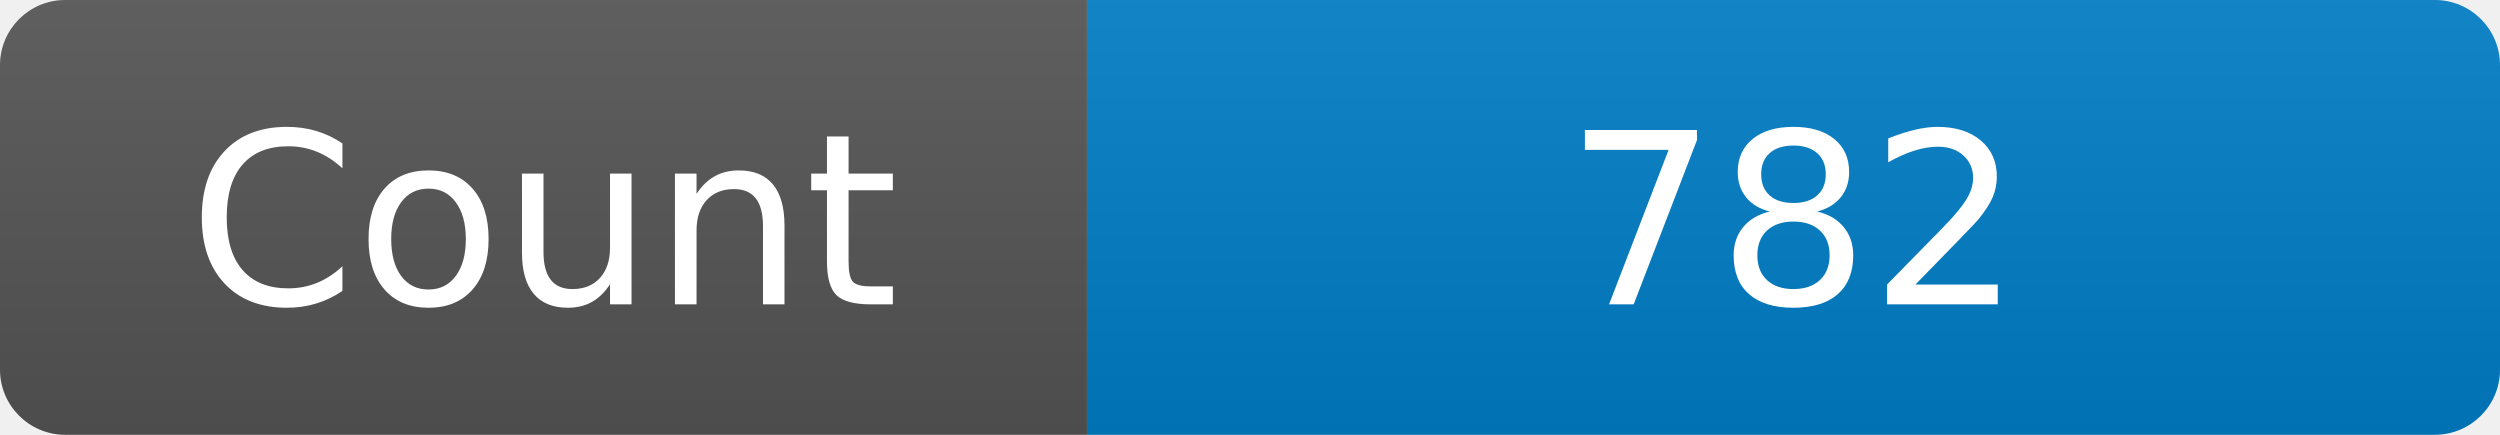
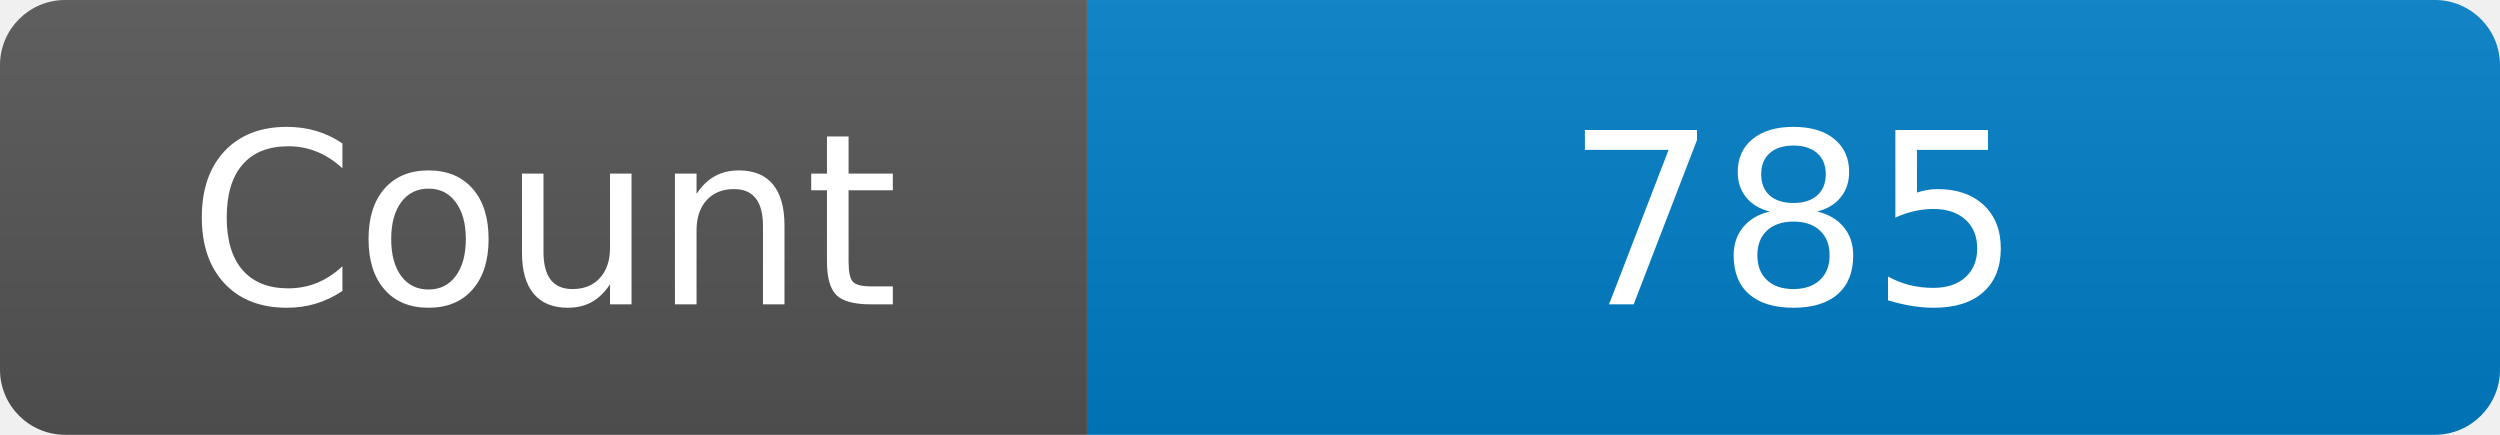
<svg xmlns="http://www.w3.org/2000/svg" width="115" height="20" role="img" aria-label="Maintained?: yes">
  <linearGradient id="s" x2="0" y2="100%">
    <stop offset="0" stop-color="#bbb" stop-opacity=".1" />
    <stop offset="1" stop-opacity=".1" />
  </linearGradient>
  <clipPath id="r">
    <rect width="115" height="20" rx="3" fill="#fff" />
  </clipPath>
  <g clip-path="url(#r)">
    <rect width="50" height="20" fill="#555" />
    <rect x="50" width="160" height="20" fill="#007ec6" />
    <rect width="115" height="20" fill="url(#s)" />
  </g>
  <g fill="#fff" text-anchor="middle" font-family="Verdana,Geneva,DejaVu Sans,sans-serif" font-size="110">
    <text x="250" y="140" transform="scale(.1)" fill="#fff">Count</text>
-     <text x="825" y="140" transform="scale(.1)" fill="#fff">782</text>
+     <text x="825" y="140" transform="scale(.1)" fill="#fff">785</text>
  </g>
</svg>
